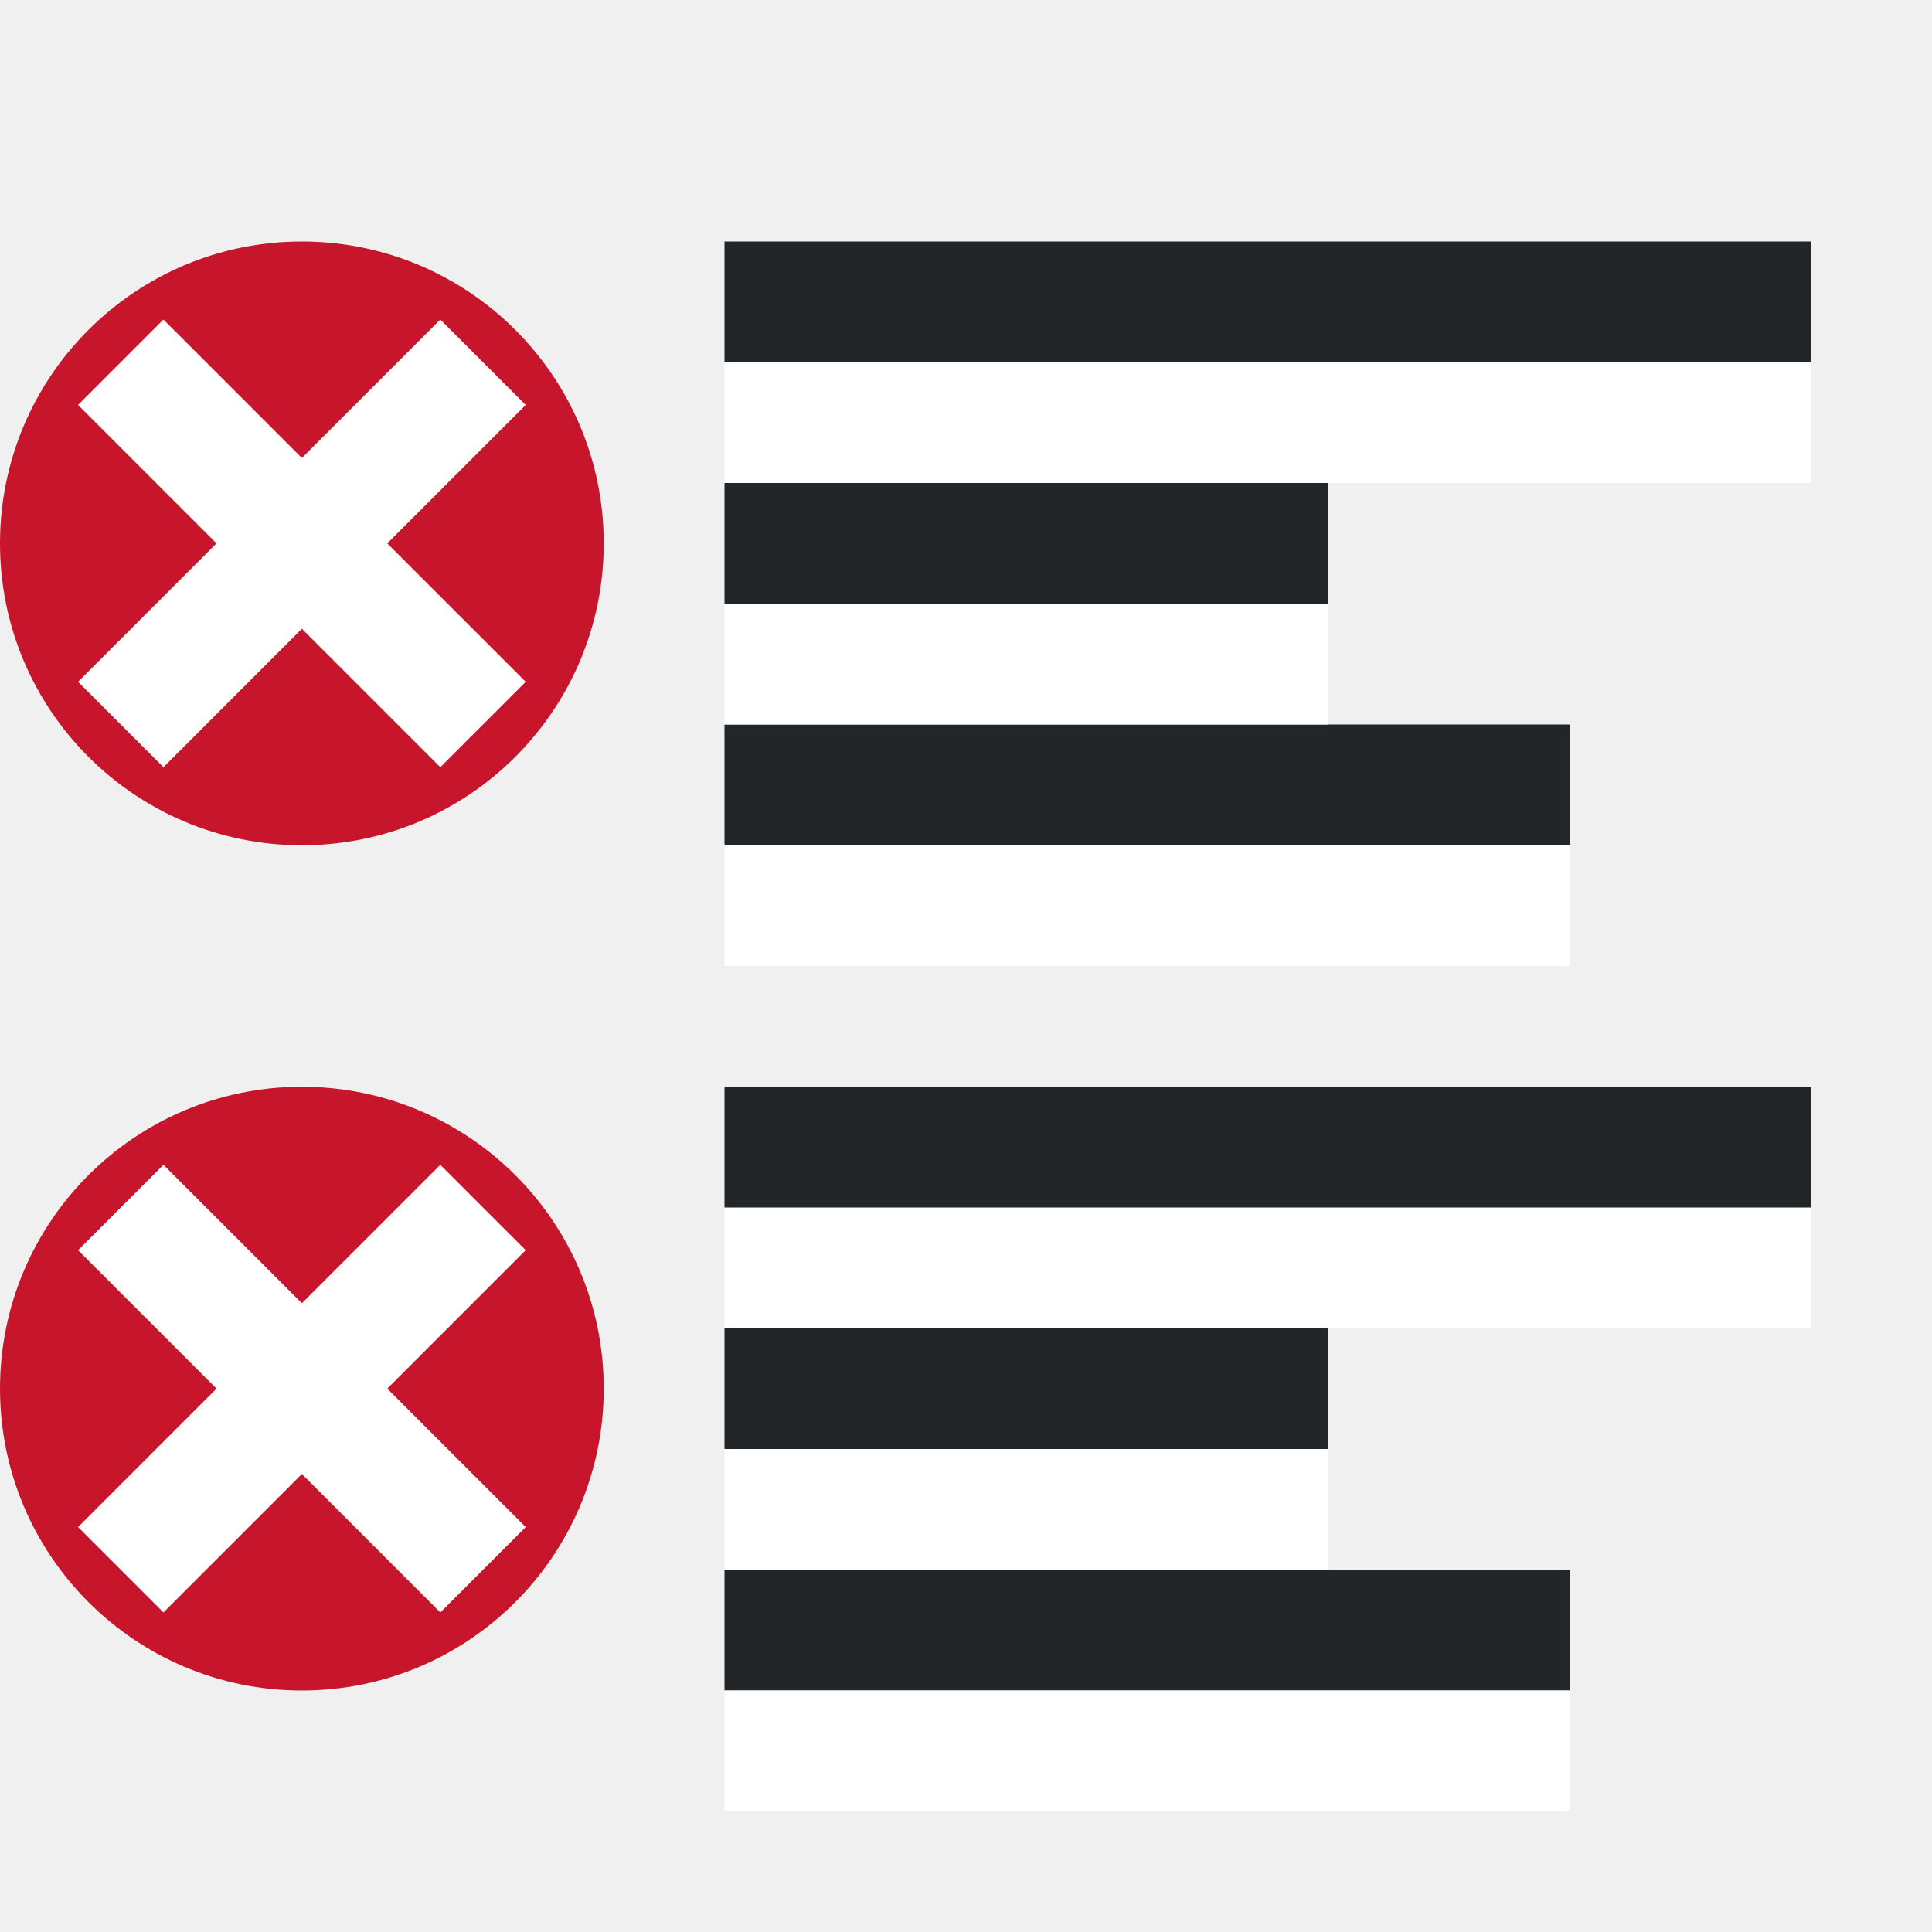
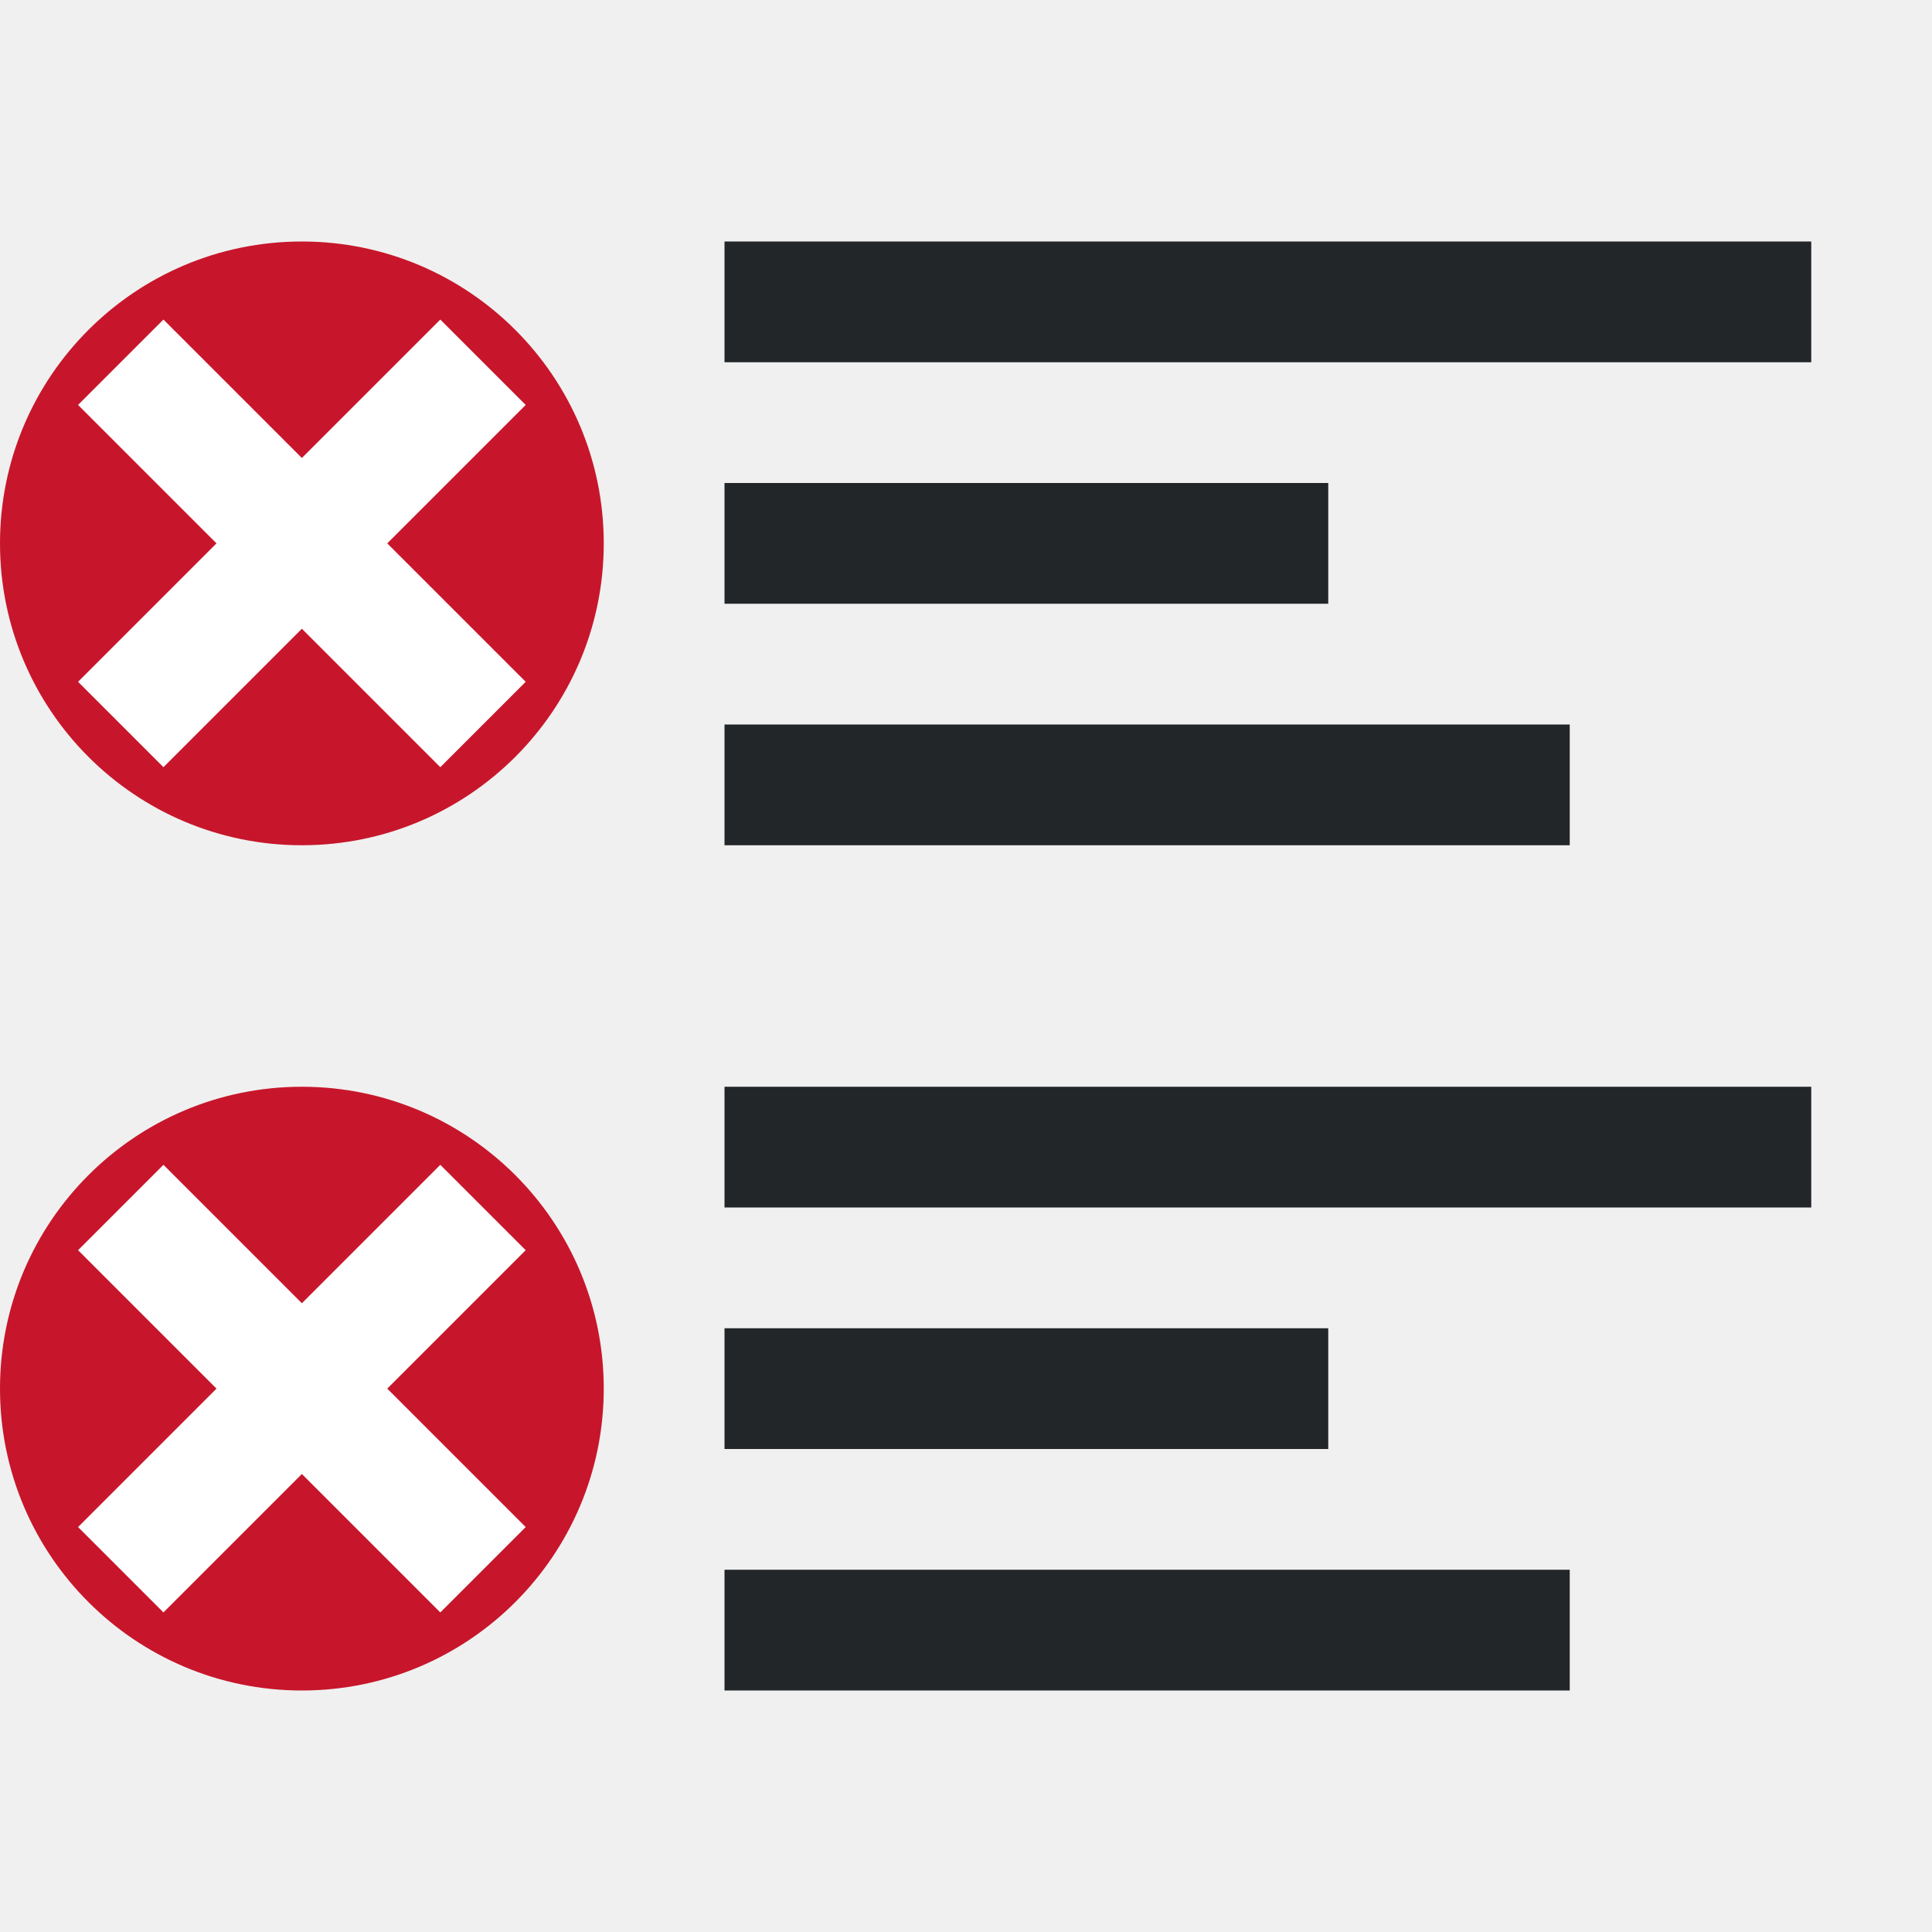
<svg xmlns="http://www.w3.org/2000/svg" version="1.1" viewBox="0 0 16 16">
-   <g fill-rule="evenodd" stroke-linecap="round" stroke-linejoin="round" stroke-width="3">
-     <rect transform="scale(1,-1)" x="6" y="-7" width="7" height="1" fill="#232629" />
-     <rect transform="scale(1,-1)" x="6" y="-8" width="7" height="1" fill="#fff" />
-     <rect transform="scale(1,-1)" x="6" y="-6" width="5" height="1" fill="#fff" />
-     <rect transform="scale(1,-1)" x="6" y="-5" width="5" height="1" fill="#232629" />
-     <rect transform="scale(1,-1)" x="6" y="-4" width="9" height="1" fill="#fff" />
-     <rect transform="scale(1,-1)" x="6" y="-3" width="9" height="1" fill="#232629" />
-     <rect transform="scale(1,-1)" x="6" y="-14" width="7" height="1" fill="#232629" />
-     <rect transform="scale(1,-1)" x="6" y="-15" width="7" height="1" fill="#fff" />
-     <rect transform="scale(1,-1)" x="6" y="-13" width="5" height="1" fill="#fff" />
-     <rect transform="scale(1,-1)" x="6" y="-12" width="5" height="1" fill="#232629" />
-     <rect transform="scale(1,-1)" x="6" y="-11" width="9" height="1" fill="#fff" />
-     <rect transform="scale(1,-1)" x="6" y="-10" width="9" height="1" fill="#232629" />
+   <g fill="#232629" fill-rule="evenodd" stroke-linecap="round" stroke-linejoin="round" stroke-width="3">
+     <rect transform="scale(1,-1)" x="6" y="-7" width="7" height="1" />
+     <rect transform="scale(1,-1)" x="6" y="-5" width="5" height="1" />
+     <rect transform="scale(1,-1)" x="6" y="-3" width="9" height="1" />
+     <rect transform="scale(1,-1)" x="6" y="-14" width="7" height="1" />
+     <rect transform="scale(1,-1)" x="6" y="-12" width="5" height="1" />
+     <rect transform="scale(1,-1)" x="6" y="-10" width="9" height="1" />
  </g>
  <circle cx="2.5" cy="11.5" r="2.5" fill="#c7162b" />
  <path d="m1 10 3 3" fill="none" stroke="#fff" stroke-width="1px" />
  <path d="m4 10-3 3" fill="none" stroke="#fff" stroke-width="1px" />
  <circle cx="2.5" cy="4.5" r="2.5" fill="#c7162b" />
  <path d="m1 3 3 3" fill="none" stroke="#fff" stroke-width="1px" />
  <path d="m4 3-3 3" fill="none" stroke="#fff" stroke-width="1px" />
</svg>
